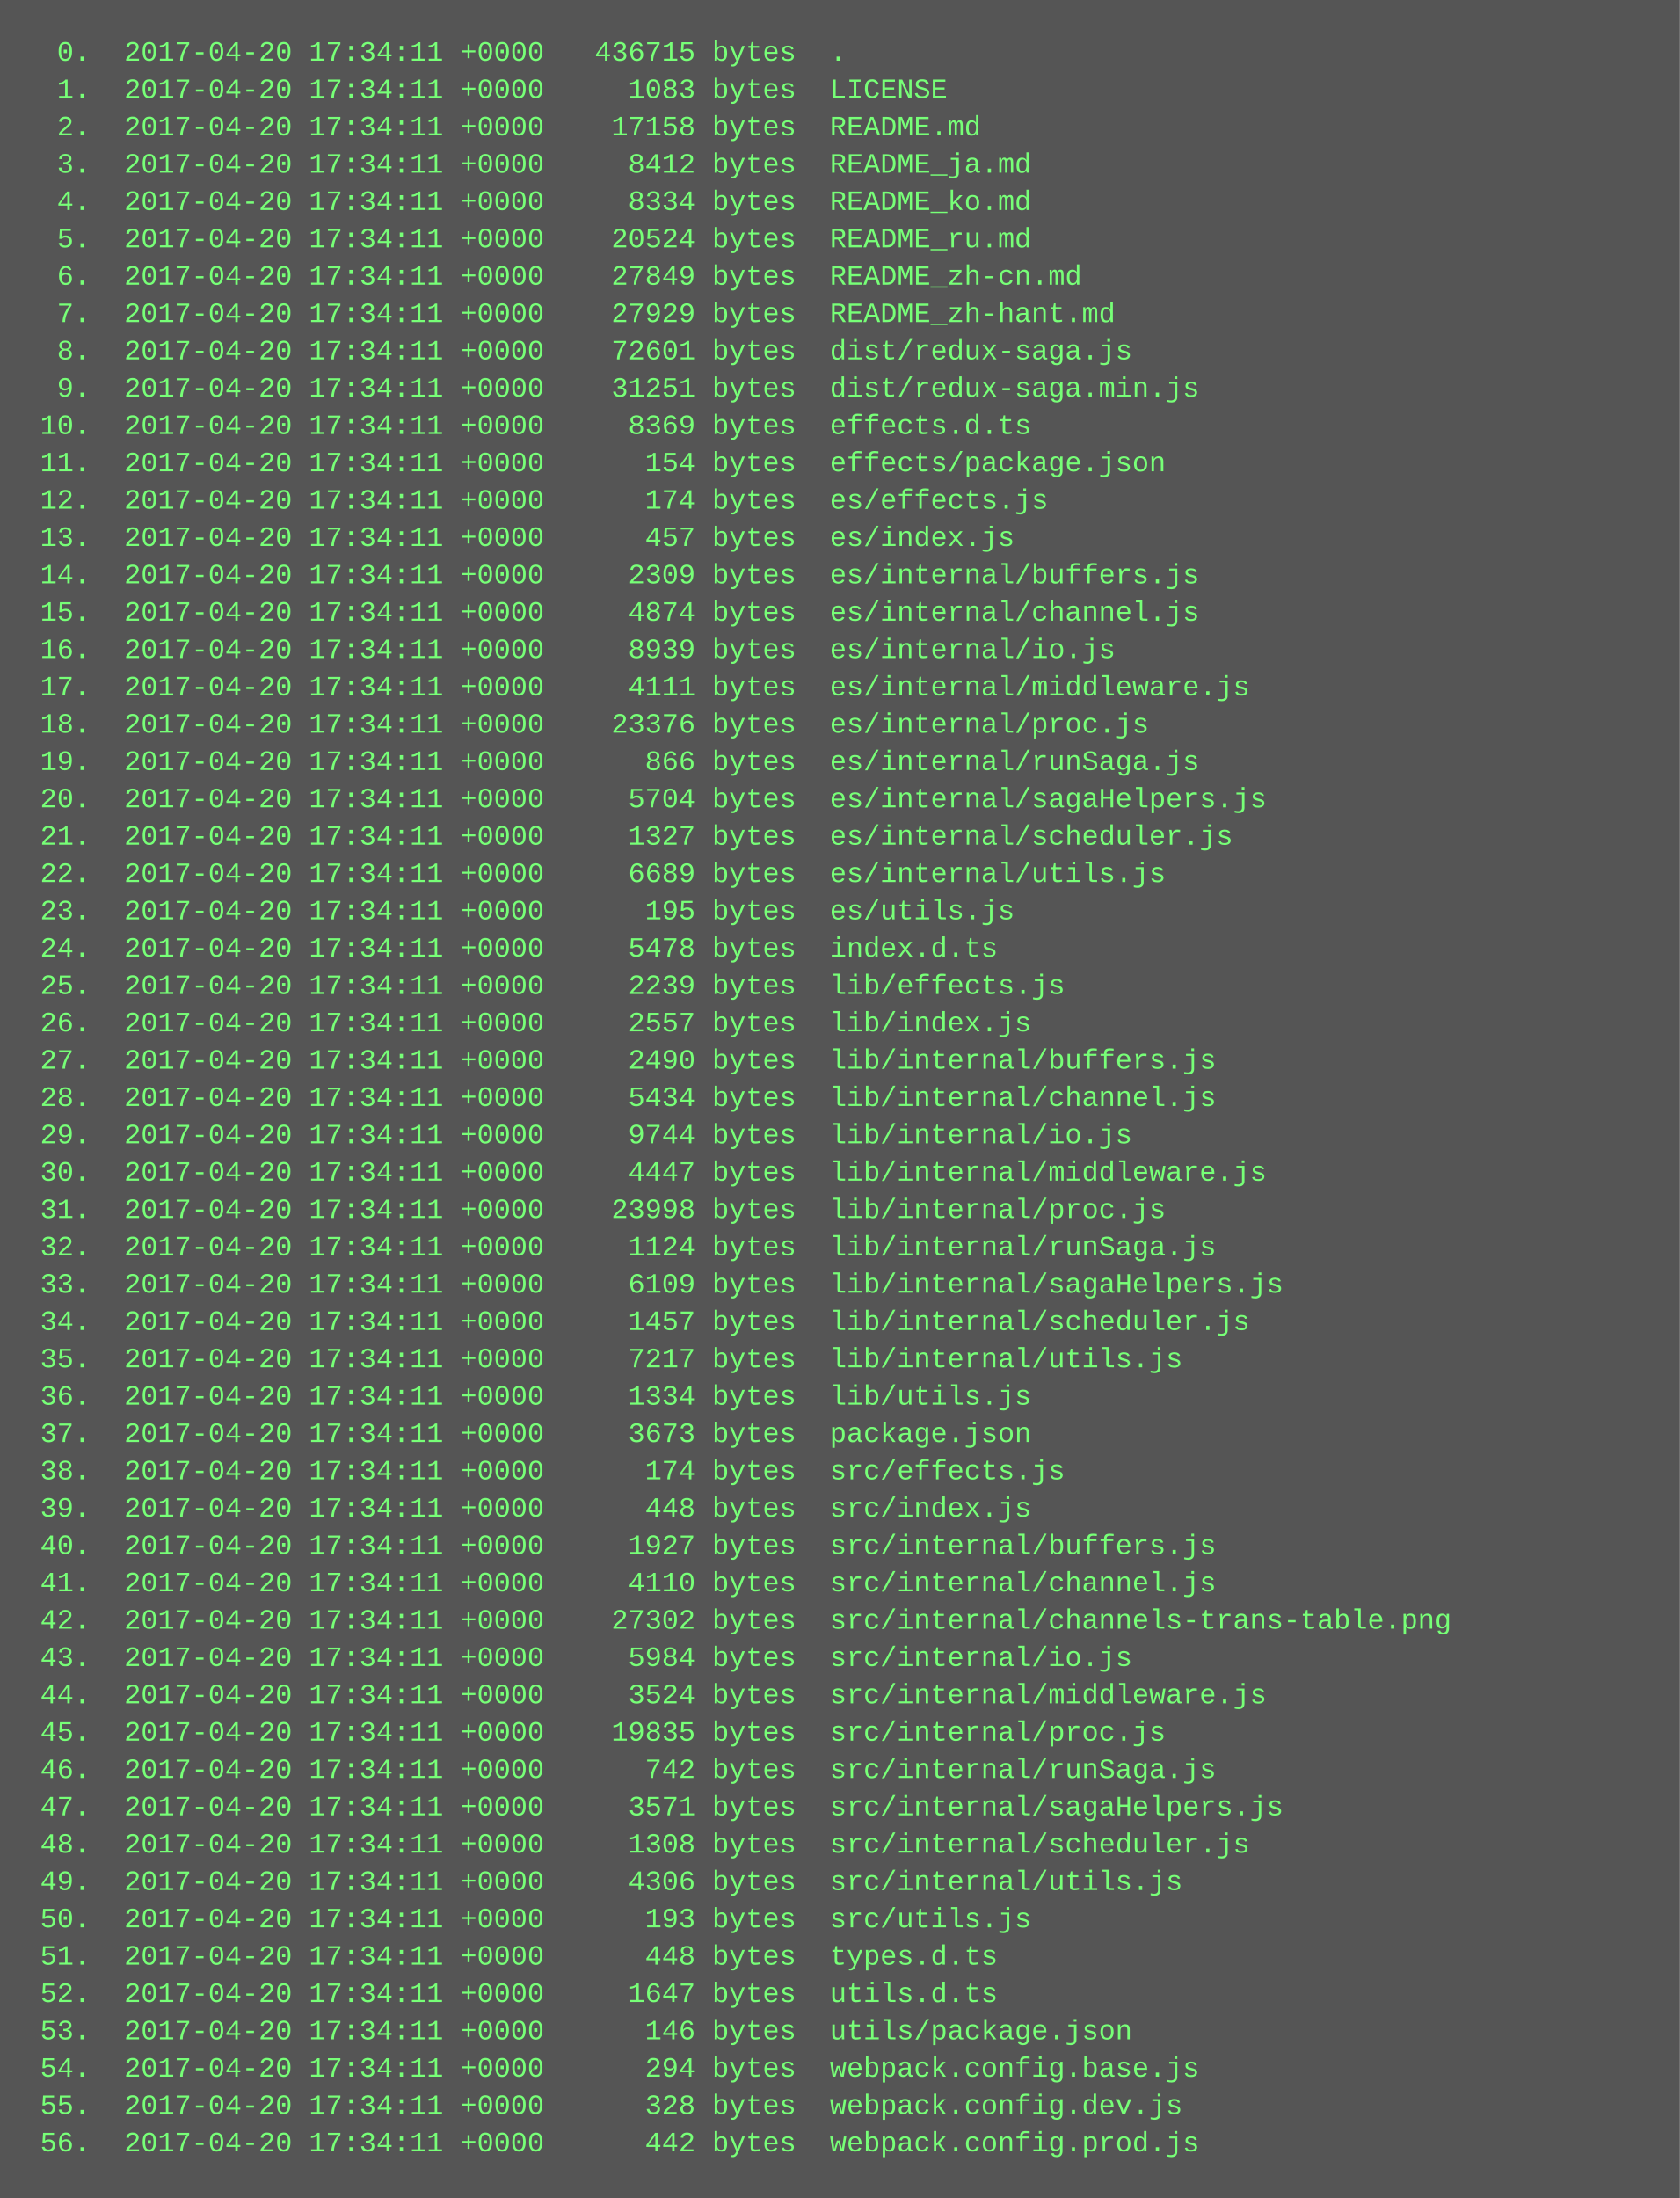
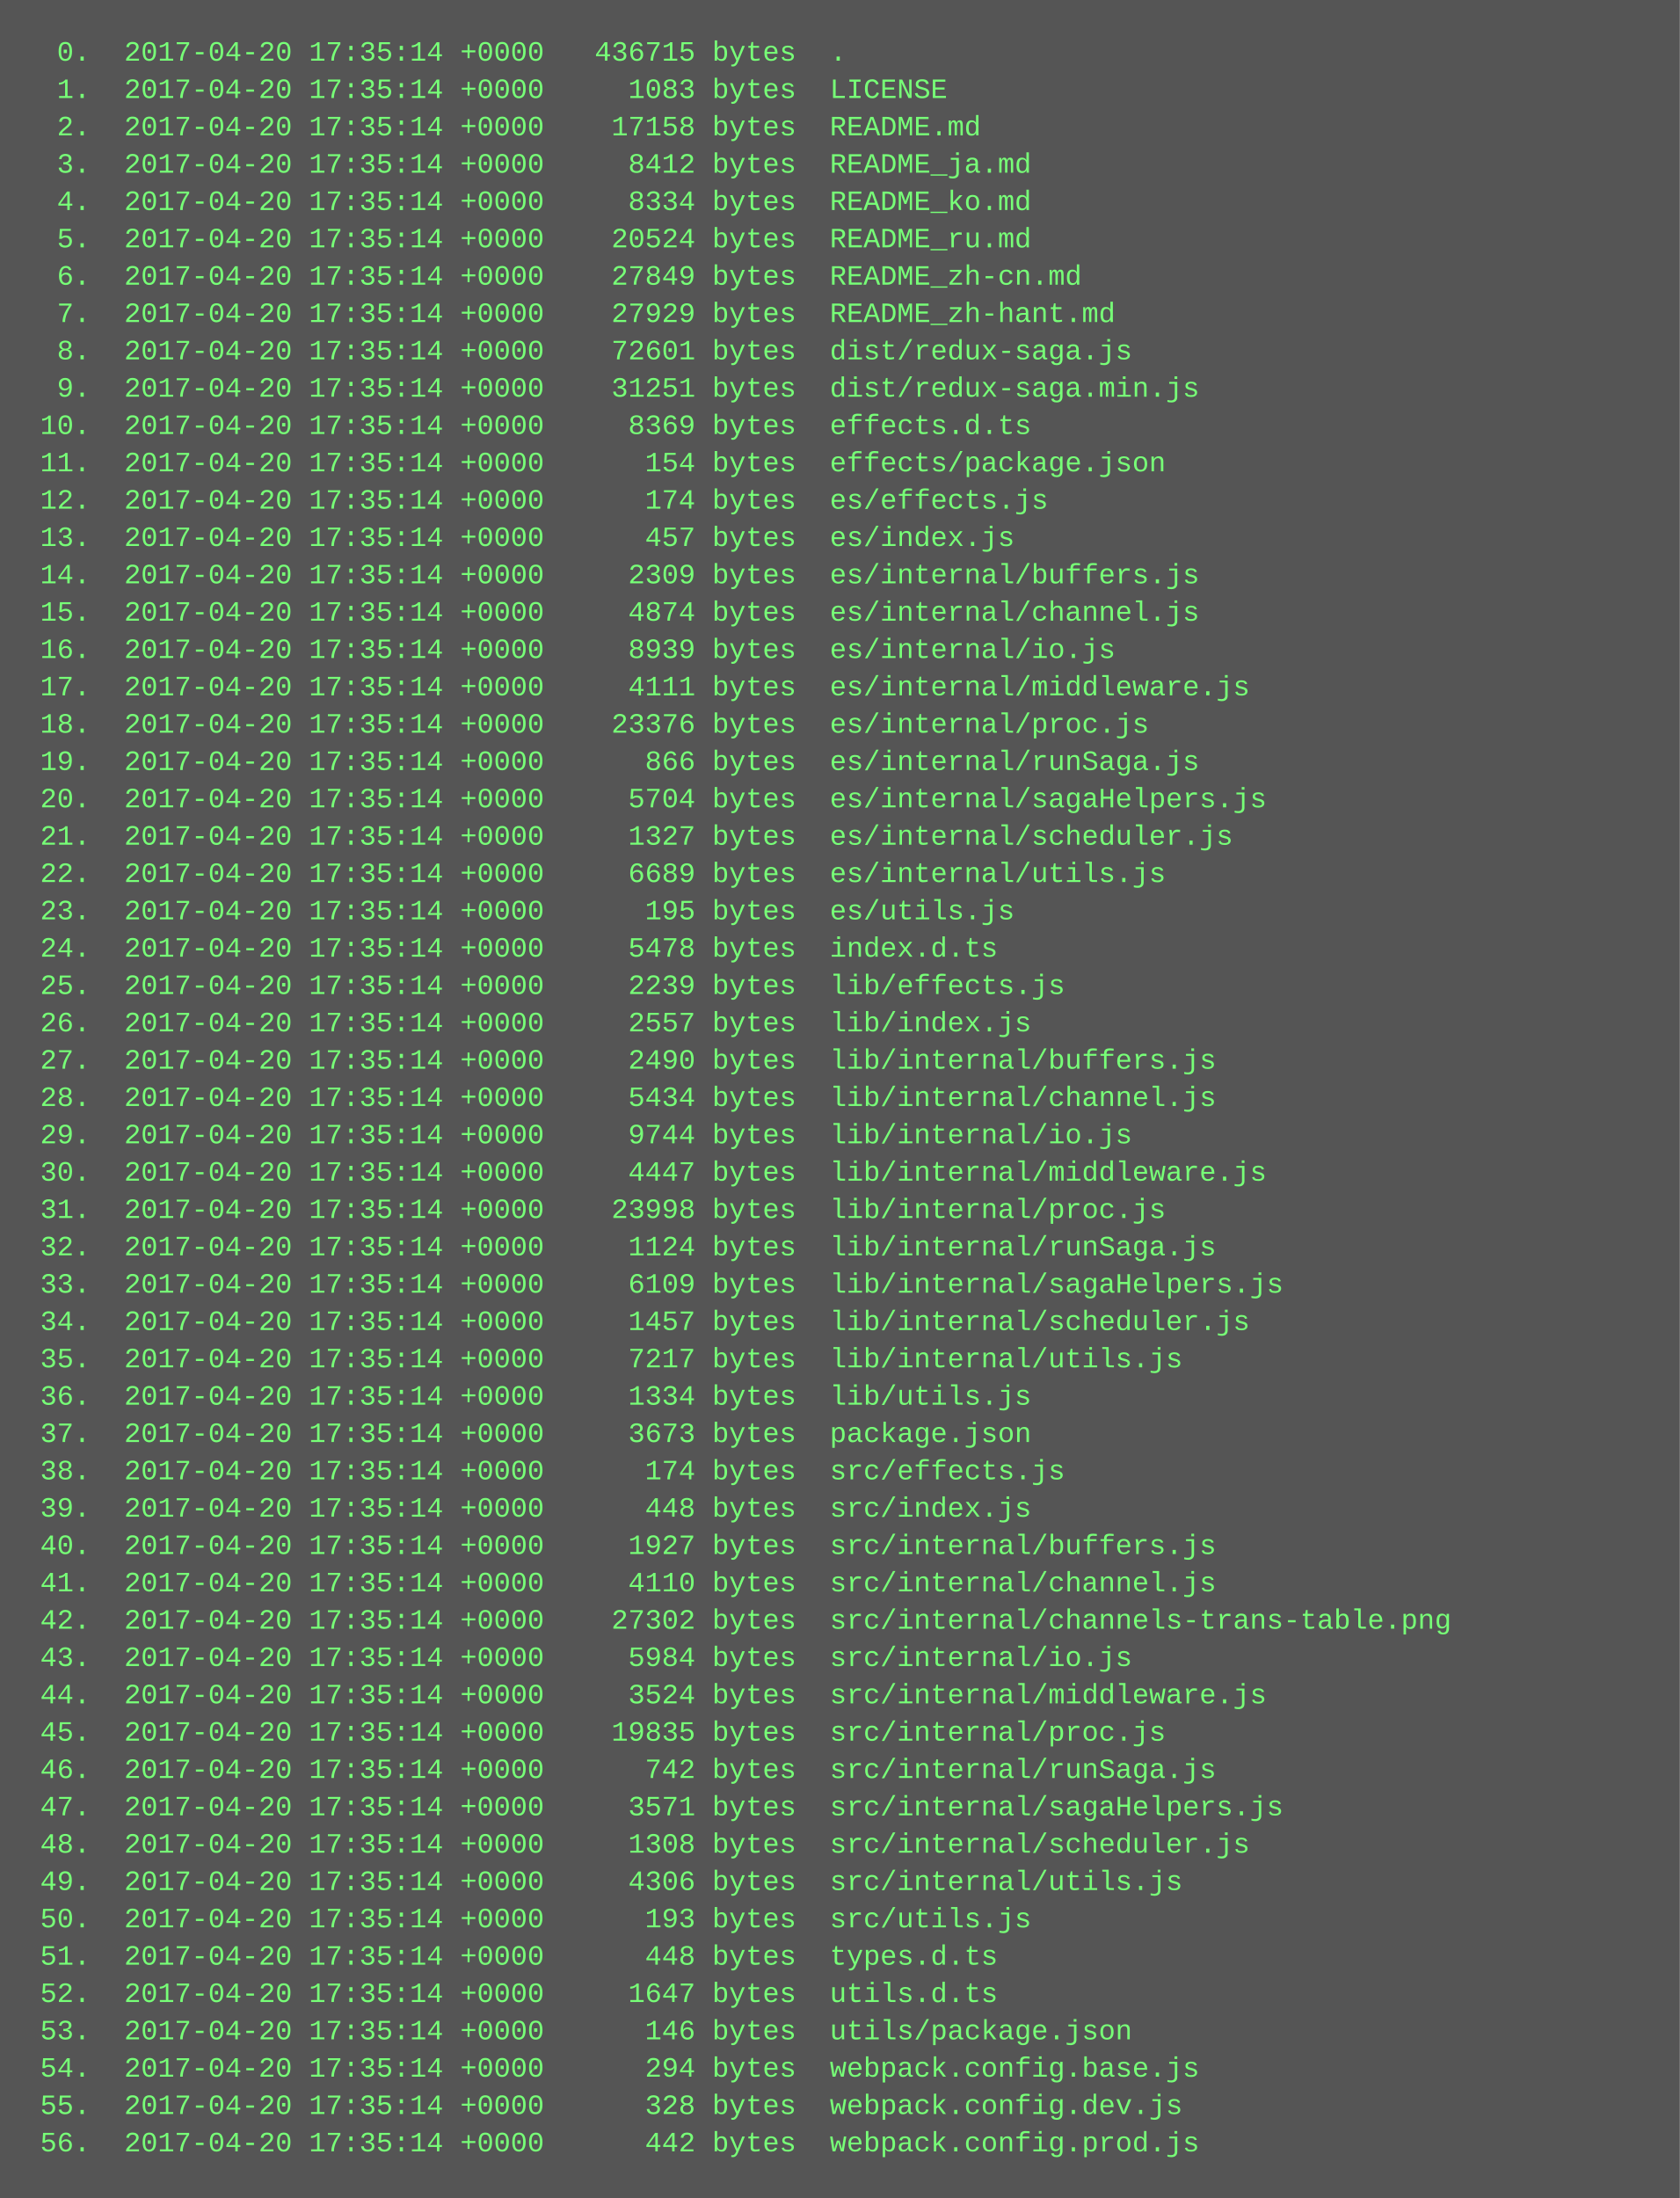
<svg xmlns="http://www.w3.org/2000/svg" height="942" width="720">
  <rect height="942" fill="#555" width="720" />
  <text fill="#7f7" font-family="Courier New" font-size="12" xml:space="preserve">
-     <tspan x="10" y="26">  0.  2017-04-20 17:34:11 +0000   436715 bytes  .</tspan>
-     <tspan x="10" y="42">  1.  2017-04-20 17:34:11 +0000     1083 bytes  LICENSE</tspan>
-     <tspan x="10" y="58">  2.  2017-04-20 17:34:11 +0000    17158 bytes  README.md</tspan>
-     <tspan x="10" y="74">  3.  2017-04-20 17:34:11 +0000     8412 bytes  README_ja.md</tspan>
-     <tspan x="10" y="90">  4.  2017-04-20 17:34:11 +0000     8334 bytes  README_ko.md</tspan>
-     <tspan x="10" y="106">  5.  2017-04-20 17:34:11 +0000    20524 bytes  README_ru.md</tspan>
-     <tspan x="10" y="122">  6.  2017-04-20 17:34:11 +0000    27849 bytes  README_zh-cn.md</tspan>
-     <tspan x="10" y="138">  7.  2017-04-20 17:34:11 +0000    27929 bytes  README_zh-hant.md</tspan>
-     <tspan x="10" y="154">  8.  2017-04-20 17:34:11 +0000    72601 bytes  dist/redux-saga.js</tspan>
-     <tspan x="10" y="170">  9.  2017-04-20 17:34:11 +0000    31251 bytes  dist/redux-saga.min.js</tspan>
-     <tspan x="10" y="186"> 10.  2017-04-20 17:34:11 +0000     8369 bytes  effects.d.ts</tspan>
-     <tspan x="10" y="202"> 11.  2017-04-20 17:34:11 +0000      154 bytes  effects/package.json</tspan>
-     <tspan x="10" y="218"> 12.  2017-04-20 17:34:11 +0000      174 bytes  es/effects.js</tspan>
-     <tspan x="10" y="234"> 13.  2017-04-20 17:34:11 +0000      457 bytes  es/index.js</tspan>
-     <tspan x="10" y="250"> 14.  2017-04-20 17:34:11 +0000     2309 bytes  es/internal/buffers.js</tspan>
-     <tspan x="10" y="266"> 15.  2017-04-20 17:34:11 +0000     4874 bytes  es/internal/channel.js</tspan>
-     <tspan x="10" y="282"> 16.  2017-04-20 17:34:11 +0000     8939 bytes  es/internal/io.js</tspan>
-     <tspan x="10" y="298"> 17.  2017-04-20 17:34:11 +0000     4111 bytes  es/internal/middleware.js</tspan>
-     <tspan x="10" y="314"> 18.  2017-04-20 17:34:11 +0000    23376 bytes  es/internal/proc.js</tspan>
-     <tspan x="10" y="330"> 19.  2017-04-20 17:34:11 +0000      866 bytes  es/internal/runSaga.js</tspan>
-     <tspan x="10" y="346"> 20.  2017-04-20 17:34:11 +0000     5704 bytes  es/internal/sagaHelpers.js</tspan>
-     <tspan x="10" y="362"> 21.  2017-04-20 17:34:11 +0000     1327 bytes  es/internal/scheduler.js</tspan>
-     <tspan x="10" y="378"> 22.  2017-04-20 17:34:11 +0000     6689 bytes  es/internal/utils.js</tspan>
-     <tspan x="10" y="394"> 23.  2017-04-20 17:34:11 +0000      195 bytes  es/utils.js</tspan>
-     <tspan x="10" y="410"> 24.  2017-04-20 17:34:11 +0000     5478 bytes  index.d.ts</tspan>
-     <tspan x="10" y="426"> 25.  2017-04-20 17:34:11 +0000     2239 bytes  lib/effects.js</tspan>
-     <tspan x="10" y="442"> 26.  2017-04-20 17:34:11 +0000     2557 bytes  lib/index.js</tspan>
-     <tspan x="10" y="458"> 27.  2017-04-20 17:34:11 +0000     2490 bytes  lib/internal/buffers.js</tspan>
-     <tspan x="10" y="474"> 28.  2017-04-20 17:34:11 +0000     5434 bytes  lib/internal/channel.js</tspan>
-     <tspan x="10" y="490"> 29.  2017-04-20 17:34:11 +0000     9744 bytes  lib/internal/io.js</tspan>
-     <tspan x="10" y="506"> 30.  2017-04-20 17:34:11 +0000     4447 bytes  lib/internal/middleware.js</tspan>
-     <tspan x="10" y="522"> 31.  2017-04-20 17:34:11 +0000    23998 bytes  lib/internal/proc.js</tspan>
-     <tspan x="10" y="538"> 32.  2017-04-20 17:34:11 +0000     1124 bytes  lib/internal/runSaga.js</tspan>
-     <tspan x="10" y="554"> 33.  2017-04-20 17:34:11 +0000     6109 bytes  lib/internal/sagaHelpers.js</tspan>
-     <tspan x="10" y="570"> 34.  2017-04-20 17:34:11 +0000     1457 bytes  lib/internal/scheduler.js</tspan>
-     <tspan x="10" y="586"> 35.  2017-04-20 17:34:11 +0000     7217 bytes  lib/internal/utils.js</tspan>
-     <tspan x="10" y="602"> 36.  2017-04-20 17:34:11 +0000     1334 bytes  lib/utils.js</tspan>
-     <tspan x="10" y="618"> 37.  2017-04-20 17:34:11 +0000     3673 bytes  package.json</tspan>
-     <tspan x="10" y="634"> 38.  2017-04-20 17:34:11 +0000      174 bytes  src/effects.js</tspan>
-     <tspan x="10" y="650"> 39.  2017-04-20 17:34:11 +0000      448 bytes  src/index.js</tspan>
-     <tspan x="10" y="666"> 40.  2017-04-20 17:34:11 +0000     1927 bytes  src/internal/buffers.js</tspan>
-     <tspan x="10" y="682"> 41.  2017-04-20 17:34:11 +0000     4110 bytes  src/internal/channel.js</tspan>
-     <tspan x="10" y="698"> 42.  2017-04-20 17:34:11 +0000    27302 bytes  src/internal/channels-trans-table.png</tspan>
-     <tspan x="10" y="714"> 43.  2017-04-20 17:34:11 +0000     5984 bytes  src/internal/io.js</tspan>
-     <tspan x="10" y="730"> 44.  2017-04-20 17:34:11 +0000     3524 bytes  src/internal/middleware.js</tspan>
-     <tspan x="10" y="746"> 45.  2017-04-20 17:34:11 +0000    19835 bytes  src/internal/proc.js</tspan>
-     <tspan x="10" y="762"> 46.  2017-04-20 17:34:11 +0000      742 bytes  src/internal/runSaga.js</tspan>
-     <tspan x="10" y="778"> 47.  2017-04-20 17:34:11 +0000     3571 bytes  src/internal/sagaHelpers.js</tspan>
-     <tspan x="10" y="794"> 48.  2017-04-20 17:34:11 +0000     1308 bytes  src/internal/scheduler.js</tspan>
-     <tspan x="10" y="810"> 49.  2017-04-20 17:34:11 +0000     4306 bytes  src/internal/utils.js</tspan>
-     <tspan x="10" y="826"> 50.  2017-04-20 17:34:11 +0000      193 bytes  src/utils.js</tspan>
-     <tspan x="10" y="842"> 51.  2017-04-20 17:34:11 +0000      448 bytes  types.d.ts</tspan>
-     <tspan x="10" y="858"> 52.  2017-04-20 17:34:11 +0000     1647 bytes  utils.d.ts</tspan>
-     <tspan x="10" y="874"> 53.  2017-04-20 17:34:11 +0000      146 bytes  utils/package.json</tspan>
-     <tspan x="10" y="890"> 54.  2017-04-20 17:34:11 +0000      294 bytes  webpack.config.base.js</tspan>
-     <tspan x="10" y="906"> 55.  2017-04-20 17:34:11 +0000      328 bytes  webpack.config.dev.js</tspan>
-     <tspan x="10" y="922"> 56.  2017-04-20 17:34:11 +0000      442 bytes  webpack.config.prod.js</tspan>
+     <tspan x="10" y="26">  0.  2017-04-20 17:35:14 +0000   436715 bytes  .</tspan>
+     <tspan x="10" y="42">  1.  2017-04-20 17:35:14 +0000     1083 bytes  LICENSE</tspan>
+     <tspan x="10" y="58">  2.  2017-04-20 17:35:14 +0000    17158 bytes  README.md</tspan>
+     <tspan x="10" y="74">  3.  2017-04-20 17:35:14 +0000     8412 bytes  README_ja.md</tspan>
+     <tspan x="10" y="90">  4.  2017-04-20 17:35:14 +0000     8334 bytes  README_ko.md</tspan>
+     <tspan x="10" y="106">  5.  2017-04-20 17:35:14 +0000    20524 bytes  README_ru.md</tspan>
+     <tspan x="10" y="122">  6.  2017-04-20 17:35:14 +0000    27849 bytes  README_zh-cn.md</tspan>
+     <tspan x="10" y="138">  7.  2017-04-20 17:35:14 +0000    27929 bytes  README_zh-hant.md</tspan>
+     <tspan x="10" y="154">  8.  2017-04-20 17:35:14 +0000    72601 bytes  dist/redux-saga.js</tspan>
+     <tspan x="10" y="170">  9.  2017-04-20 17:35:14 +0000    31251 bytes  dist/redux-saga.min.js</tspan>
+     <tspan x="10" y="186"> 10.  2017-04-20 17:35:14 +0000     8369 bytes  effects.d.ts</tspan>
+     <tspan x="10" y="202"> 11.  2017-04-20 17:35:14 +0000      154 bytes  effects/package.json</tspan>
+     <tspan x="10" y="218"> 12.  2017-04-20 17:35:14 +0000      174 bytes  es/effects.js</tspan>
+     <tspan x="10" y="234"> 13.  2017-04-20 17:35:14 +0000      457 bytes  es/index.js</tspan>
+     <tspan x="10" y="250"> 14.  2017-04-20 17:35:14 +0000     2309 bytes  es/internal/buffers.js</tspan>
+     <tspan x="10" y="266"> 15.  2017-04-20 17:35:14 +0000     4874 bytes  es/internal/channel.js</tspan>
+     <tspan x="10" y="282"> 16.  2017-04-20 17:35:14 +0000     8939 bytes  es/internal/io.js</tspan>
+     <tspan x="10" y="298"> 17.  2017-04-20 17:35:14 +0000     4111 bytes  es/internal/middleware.js</tspan>
+     <tspan x="10" y="314"> 18.  2017-04-20 17:35:14 +0000    23376 bytes  es/internal/proc.js</tspan>
+     <tspan x="10" y="330"> 19.  2017-04-20 17:35:14 +0000      866 bytes  es/internal/runSaga.js</tspan>
+     <tspan x="10" y="346"> 20.  2017-04-20 17:35:14 +0000     5704 bytes  es/internal/sagaHelpers.js</tspan>
+     <tspan x="10" y="362"> 21.  2017-04-20 17:35:14 +0000     1327 bytes  es/internal/scheduler.js</tspan>
+     <tspan x="10" y="378"> 22.  2017-04-20 17:35:14 +0000     6689 bytes  es/internal/utils.js</tspan>
+     <tspan x="10" y="394"> 23.  2017-04-20 17:35:14 +0000      195 bytes  es/utils.js</tspan>
+     <tspan x="10" y="410"> 24.  2017-04-20 17:35:14 +0000     5478 bytes  index.d.ts</tspan>
+     <tspan x="10" y="426"> 25.  2017-04-20 17:35:14 +0000     2239 bytes  lib/effects.js</tspan>
+     <tspan x="10" y="442"> 26.  2017-04-20 17:35:14 +0000     2557 bytes  lib/index.js</tspan>
+     <tspan x="10" y="458"> 27.  2017-04-20 17:35:14 +0000     2490 bytes  lib/internal/buffers.js</tspan>
+     <tspan x="10" y="474"> 28.  2017-04-20 17:35:14 +0000     5434 bytes  lib/internal/channel.js</tspan>
+     <tspan x="10" y="490"> 29.  2017-04-20 17:35:14 +0000     9744 bytes  lib/internal/io.js</tspan>
+     <tspan x="10" y="506"> 30.  2017-04-20 17:35:14 +0000     4447 bytes  lib/internal/middleware.js</tspan>
+     <tspan x="10" y="522"> 31.  2017-04-20 17:35:14 +0000    23998 bytes  lib/internal/proc.js</tspan>
+     <tspan x="10" y="538"> 32.  2017-04-20 17:35:14 +0000     1124 bytes  lib/internal/runSaga.js</tspan>
+     <tspan x="10" y="554"> 33.  2017-04-20 17:35:14 +0000     6109 bytes  lib/internal/sagaHelpers.js</tspan>
+     <tspan x="10" y="570"> 34.  2017-04-20 17:35:14 +0000     1457 bytes  lib/internal/scheduler.js</tspan>
+     <tspan x="10" y="586"> 35.  2017-04-20 17:35:14 +0000     7217 bytes  lib/internal/utils.js</tspan>
+     <tspan x="10" y="602"> 36.  2017-04-20 17:35:14 +0000     1334 bytes  lib/utils.js</tspan>
+     <tspan x="10" y="618"> 37.  2017-04-20 17:35:14 +0000     3673 bytes  package.json</tspan>
+     <tspan x="10" y="634"> 38.  2017-04-20 17:35:14 +0000      174 bytes  src/effects.js</tspan>
+     <tspan x="10" y="650"> 39.  2017-04-20 17:35:14 +0000      448 bytes  src/index.js</tspan>
+     <tspan x="10" y="666"> 40.  2017-04-20 17:35:14 +0000     1927 bytes  src/internal/buffers.js</tspan>
+     <tspan x="10" y="682"> 41.  2017-04-20 17:35:14 +0000     4110 bytes  src/internal/channel.js</tspan>
+     <tspan x="10" y="698"> 42.  2017-04-20 17:35:14 +0000    27302 bytes  src/internal/channels-trans-table.png</tspan>
+     <tspan x="10" y="714"> 43.  2017-04-20 17:35:14 +0000     5984 bytes  src/internal/io.js</tspan>
+     <tspan x="10" y="730"> 44.  2017-04-20 17:35:14 +0000     3524 bytes  src/internal/middleware.js</tspan>
+     <tspan x="10" y="746"> 45.  2017-04-20 17:35:14 +0000    19835 bytes  src/internal/proc.js</tspan>
+     <tspan x="10" y="762"> 46.  2017-04-20 17:35:14 +0000      742 bytes  src/internal/runSaga.js</tspan>
+     <tspan x="10" y="778"> 47.  2017-04-20 17:35:14 +0000     3571 bytes  src/internal/sagaHelpers.js</tspan>
+     <tspan x="10" y="794"> 48.  2017-04-20 17:35:14 +0000     1308 bytes  src/internal/scheduler.js</tspan>
+     <tspan x="10" y="810"> 49.  2017-04-20 17:35:14 +0000     4306 bytes  src/internal/utils.js</tspan>
+     <tspan x="10" y="826"> 50.  2017-04-20 17:35:14 +0000      193 bytes  src/utils.js</tspan>
+     <tspan x="10" y="842"> 51.  2017-04-20 17:35:14 +0000      448 bytes  types.d.ts</tspan>
+     <tspan x="10" y="858"> 52.  2017-04-20 17:35:14 +0000     1647 bytes  utils.d.ts</tspan>
+     <tspan x="10" y="874"> 53.  2017-04-20 17:35:14 +0000      146 bytes  utils/package.json</tspan>
+     <tspan x="10" y="890"> 54.  2017-04-20 17:35:14 +0000      294 bytes  webpack.config.base.js</tspan>
+     <tspan x="10" y="906"> 55.  2017-04-20 17:35:14 +0000      328 bytes  webpack.config.dev.js</tspan>
+     <tspan x="10" y="922"> 56.  2017-04-20 17:35:14 +0000      442 bytes  webpack.config.prod.js</tspan>
  </text>
</svg>
